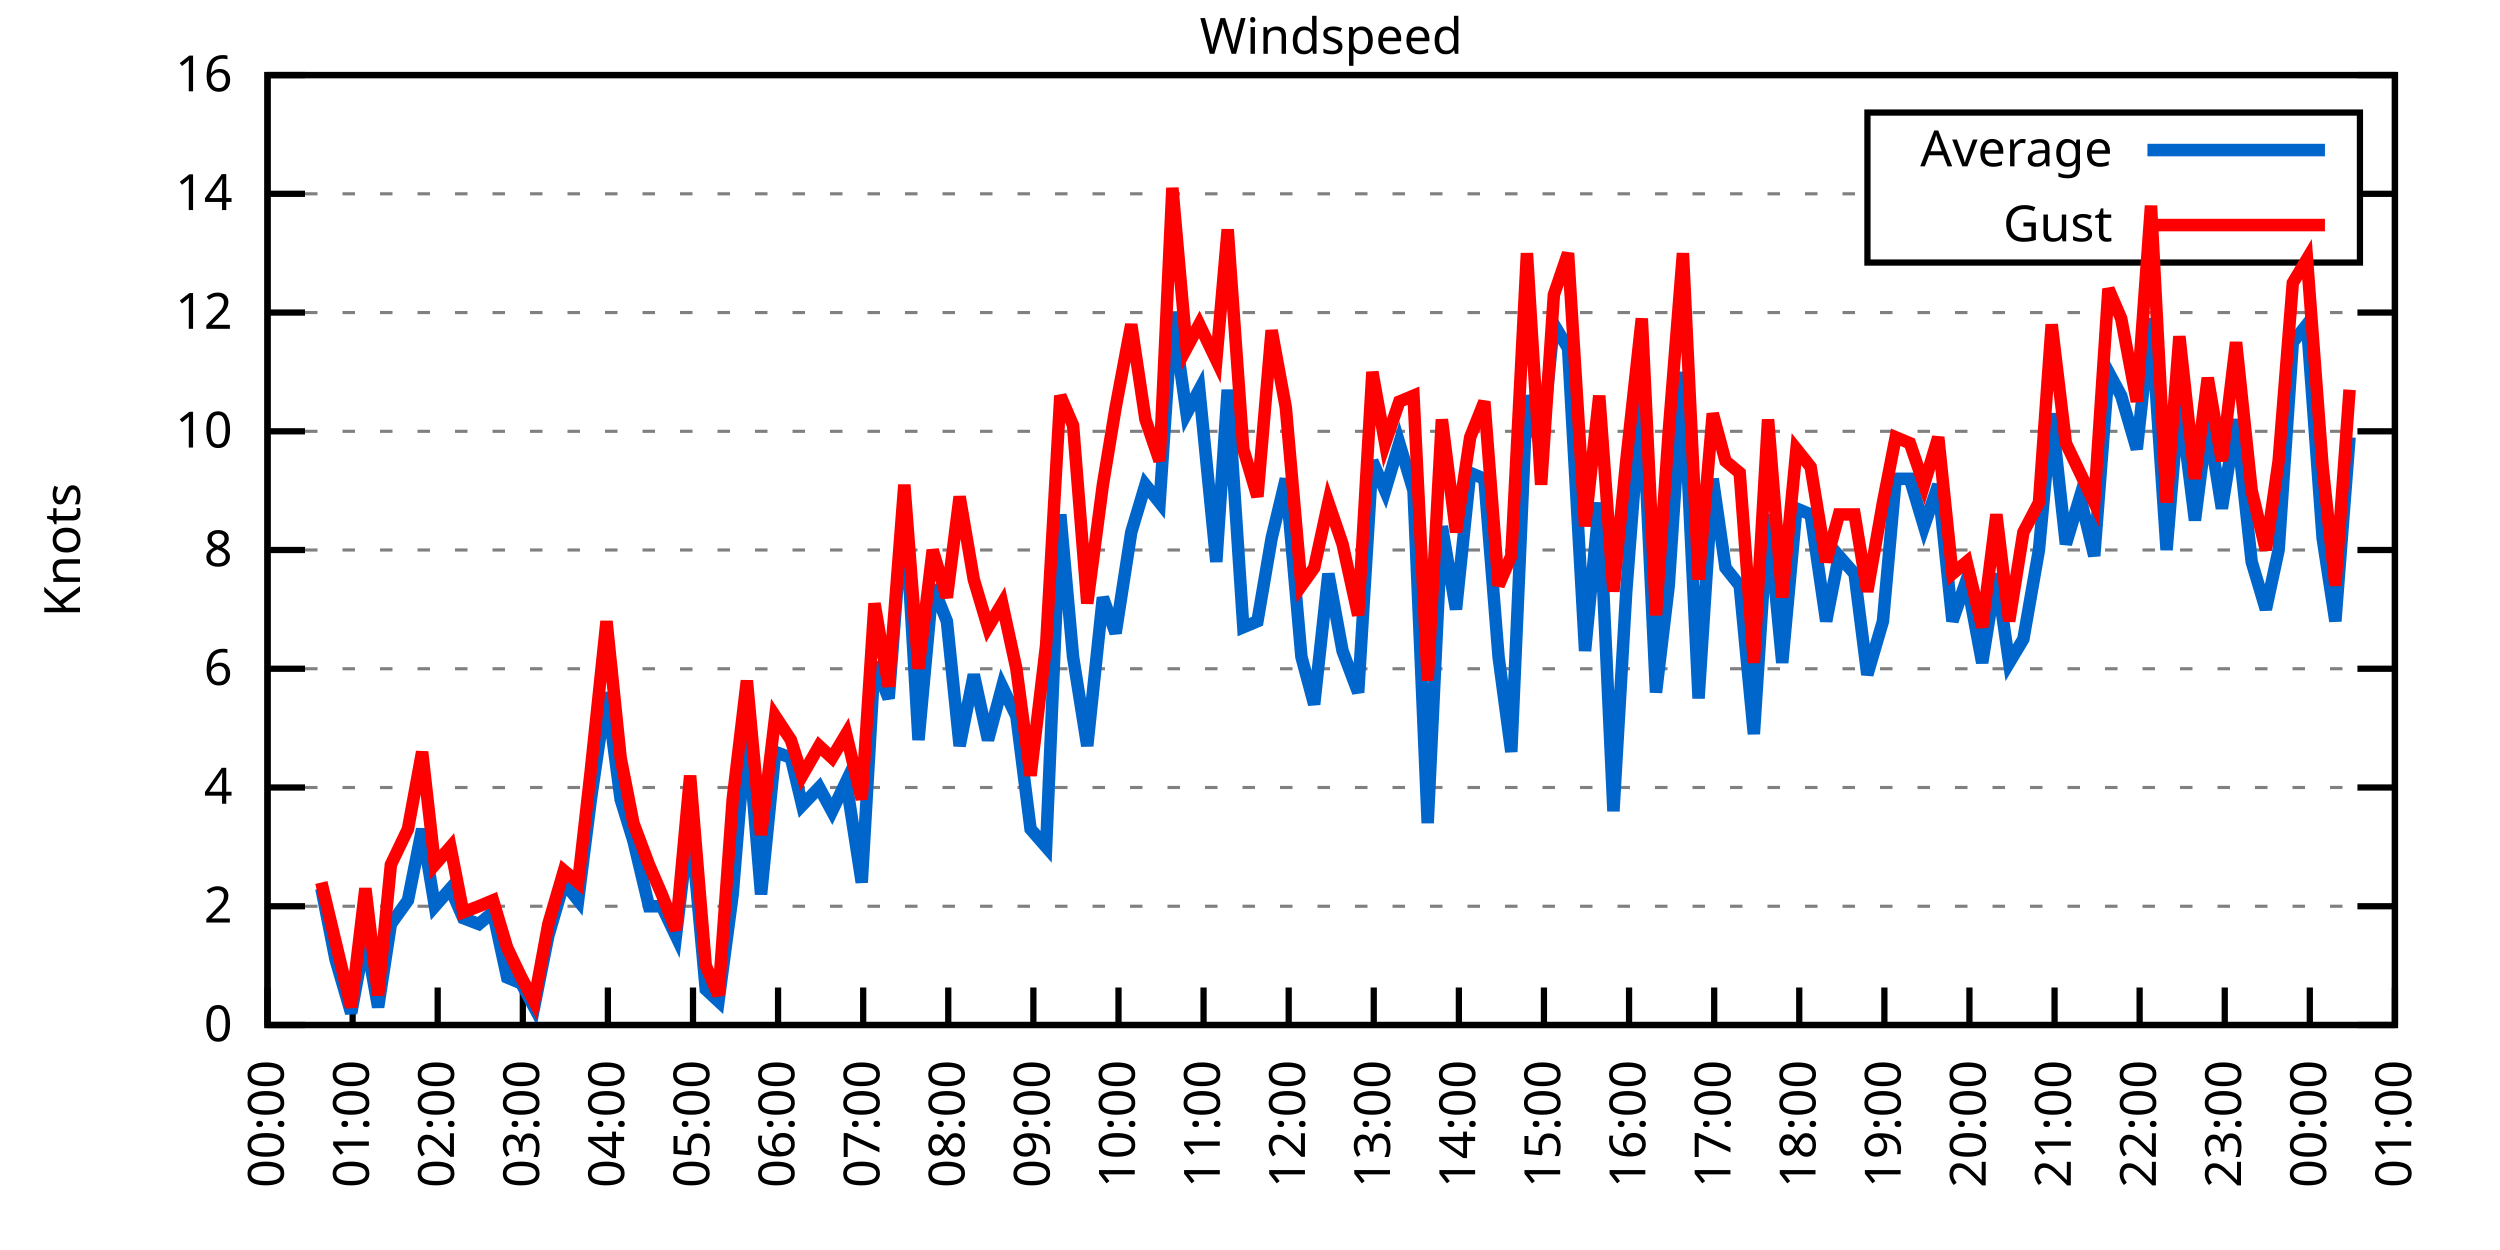
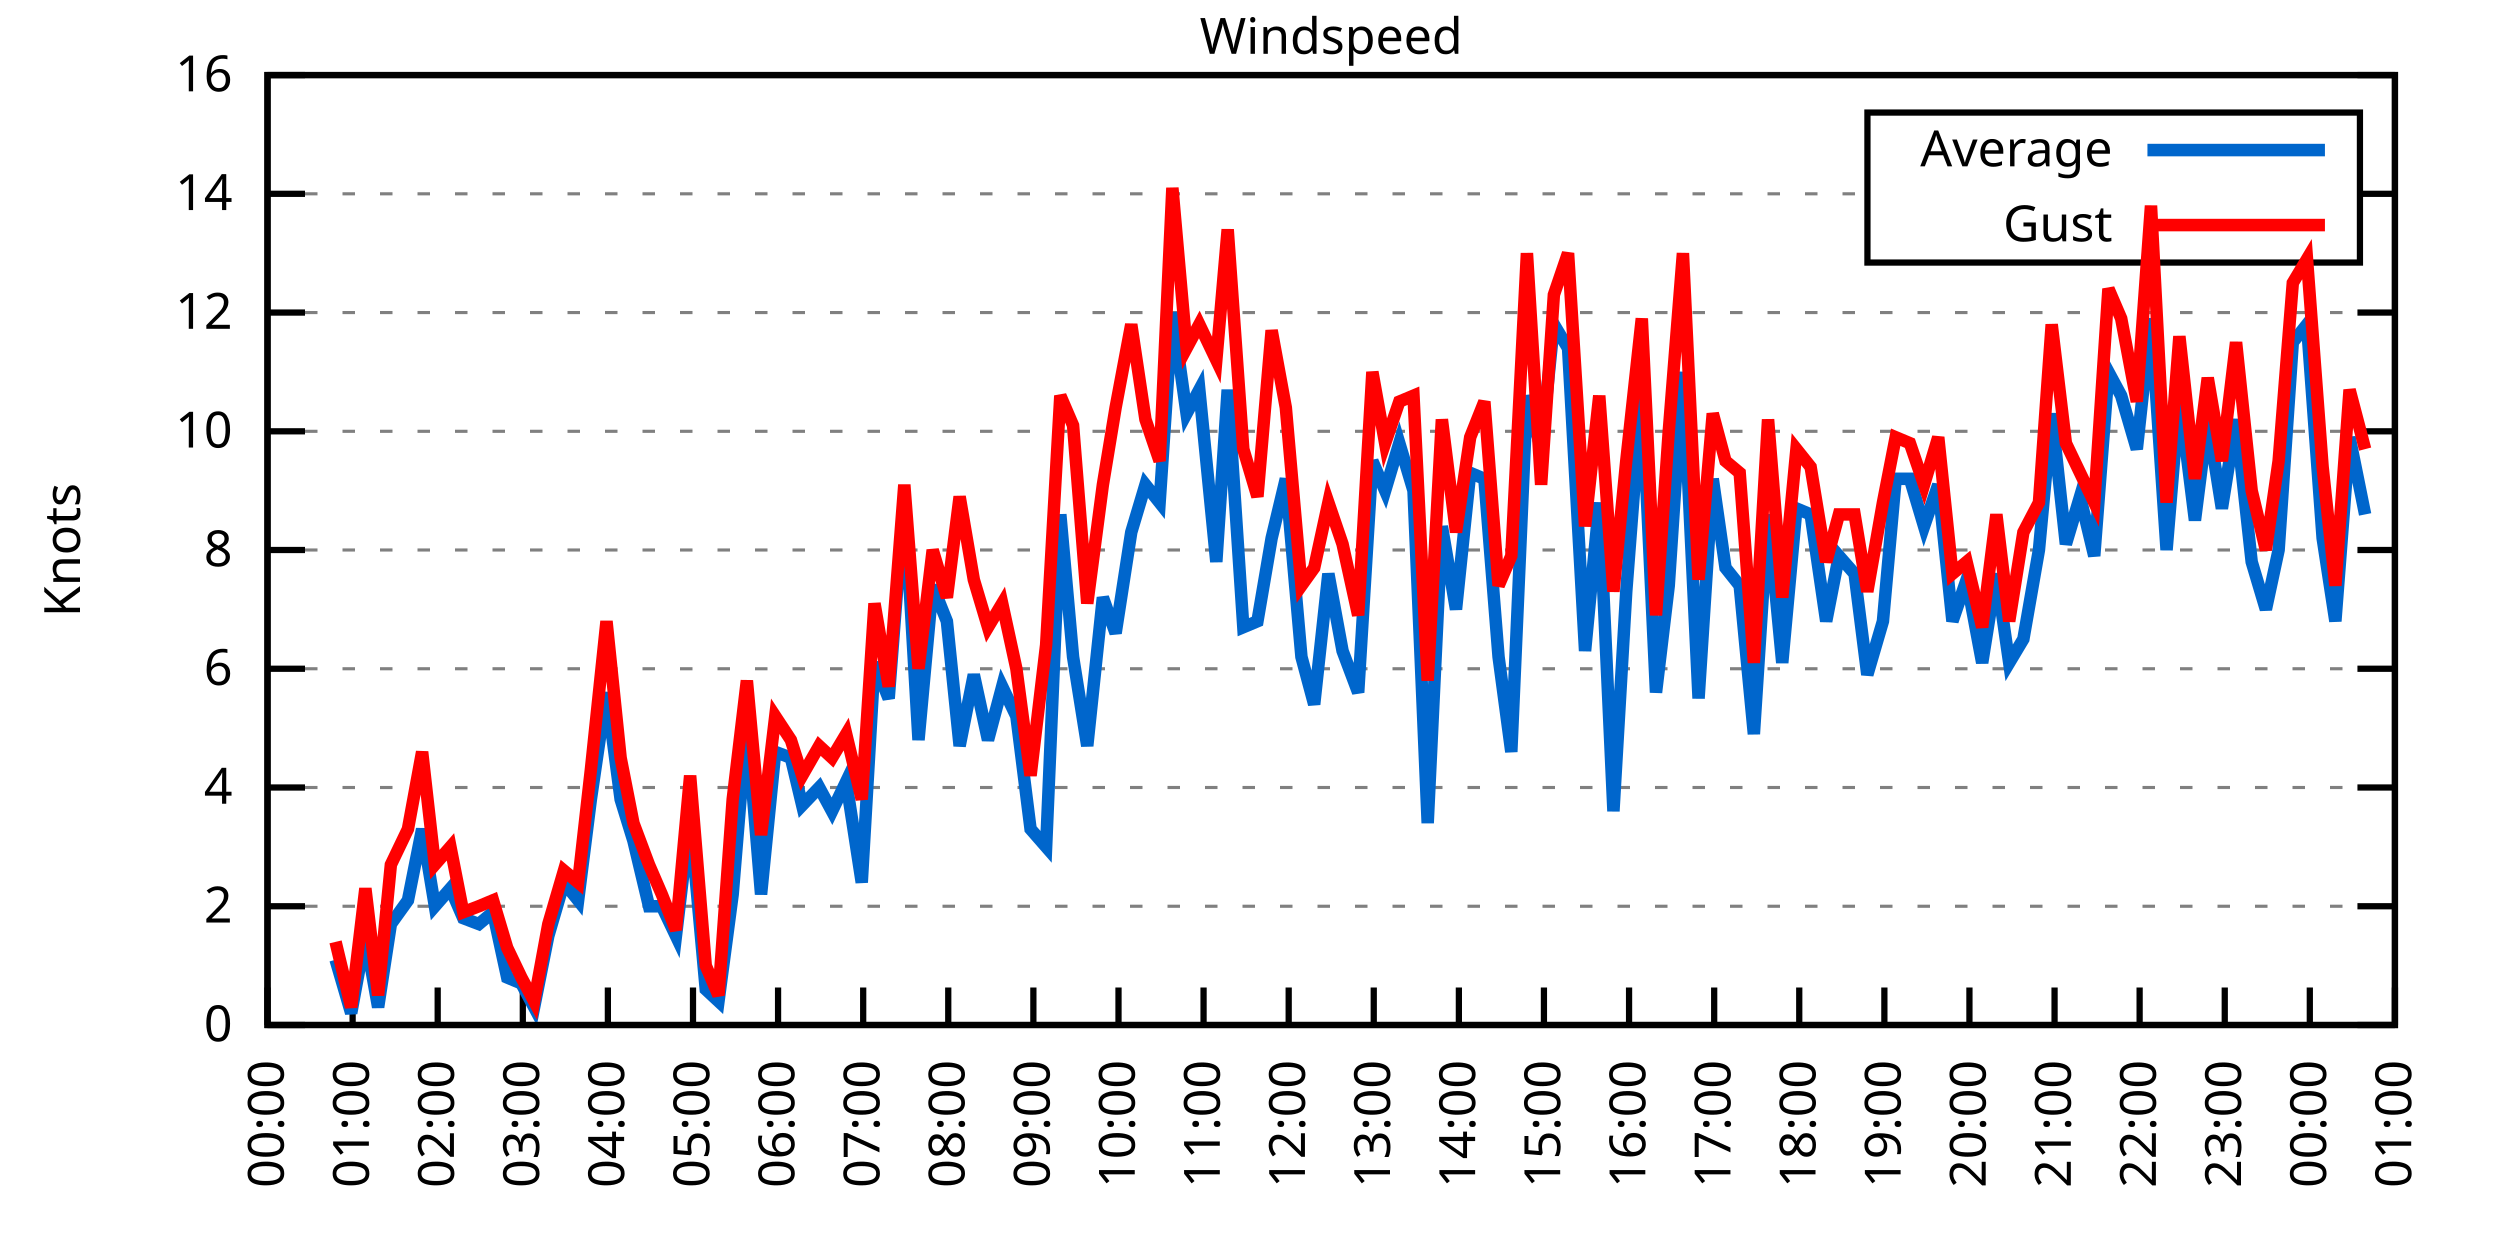
<svg xmlns="http://www.w3.org/2000/svg" xmlns:xlink="http://www.w3.org/1999/xlink" width="400" height="200" viewBox="0 0 400 200">
  <g id="gnuplot_canvas">
    <rect x="0" y="0" width="400" height="200" fill="none" />
    <defs>
      <circle id="gpDot" r="0.5" stroke-width="0.5" stroke="currentColor" />
      <path id="gpPt0" stroke-width="0.333" stroke="currentColor" d="M-1,0 h2 M0,-1 v2" />
      <path id="gpPt1" stroke-width="0.333" stroke="currentColor" d="M-1,-1 L1,1 M1,-1 L-1,1" />
      <path id="gpPt2" stroke-width="0.333" stroke="currentColor" d="M-1,0 L1,0 M0,-1 L0,1 M-1,-1 L1,1 M-1,1 L1,-1" />
      <rect id="gpPt3" stroke-width="0.333" stroke="currentColor" x="-1" y="-1" width="2" height="2" />
      <rect id="gpPt4" stroke-width="0.333" stroke="currentColor" fill="currentColor" x="-1" y="-1" width="2" height="2" />
      <circle id="gpPt5" stroke-width="0.333" stroke="currentColor" cx="0" cy="0" r="1" />
      <use xlink:href="#gpPt5" id="gpPt6" fill="currentColor" stroke="none" />
      <path id="gpPt7" stroke-width="0.333" stroke="currentColor" d="M0,-1.33 L-1.33,0.67 L1.33,0.67 z" />
      <use xlink:href="#gpPt7" id="gpPt8" fill="currentColor" stroke="none" />
      <use xlink:href="#gpPt7" id="gpPt9" stroke="currentColor" transform="rotate(180)" />
      <use xlink:href="#gpPt9" id="gpPt10" fill="currentColor" stroke="none" />
      <use xlink:href="#gpPt3" id="gpPt11" stroke="currentColor" transform="rotate(45)" />
      <use xlink:href="#gpPt11" id="gpPt12" fill="currentColor" stroke="none" />
      <path id="gpPt13" stroke-width="0.333" stroke="currentColor" d="M0,1.330 L1.265,0.411 L0.782,-1.067 L-0.782,-1.076 L-1.265,0.411 z" />
      <use xlink:href="#gpPt13" id="gpPt14" fill="currentColor" stroke="none" />
      <filter id="textbox" filterUnits="objectBoundingBox" x="0" y="0" height="1" width="1">
        <feFlood flood-color="white" flood-opacity="1" result="bgnd" />
        <feComposite in="SourceGraphic" in2="bgnd" operator="atop" />
      </filter>
      <filter id="greybox" filterUnits="objectBoundingBox" x="0" y="0" height="1" width="1">
        <feFlood flood-color="lightgrey" flood-opacity="1" result="grey" />
        <feComposite in="SourceGraphic" in2="grey" operator="atop" />
      </filter>
    </defs>
    <g fill="none" color="white" stroke="currentColor" stroke-width="1.00" stroke-linecap="butt" stroke-linejoin="miter">
</g>
    <g fill="none" color="black" stroke="currentColor" stroke-width="1.00" stroke-linecap="butt" stroke-linejoin="miter">
      <g stroke="none" shape-rendering="crispEdges">
        <polygon fill="rgb(255, 255, 255)" points="42.80,164.00 383.18,164.00 383.18,12.02 42.80,12.02 " />
      </g>
    </g>
    <g fill="none" color="black" stroke="currentColor" stroke-width="1.00" stroke-linecap="butt" stroke-linejoin="miter">
</g>
    <g fill="none" color="black" stroke="black" stroke-width="0.50" stroke-linecap="butt" stroke-linejoin="miter">
</g>
    <g fill="none" color="gray" stroke="currentColor" stroke-width="0.50" stroke-linecap="butt" stroke-linejoin="miter">
      <path stroke="gray" stroke-dasharray="2,4" class="gridline" d="M42.80,164.00 L383.19,164.00  " />
    </g>
    <g fill="none" color="gray" stroke="gray" stroke-width="1.00" stroke-linecap="butt" stroke-linejoin="miter">
</g>
    <g fill="none" color="black" stroke="currentColor" stroke-width="1.00" stroke-linecap="butt" stroke-linejoin="miter">
      <path stroke="black" d="M42.80,164.00 L48.80,164.00 M383.19,164.00 L377.19,164.00  " />
      <g transform="translate(37.20,166.60)" stroke="none" fill="black" font-family="Sans" font-size="8.00" text-anchor="end">
        <text>
          <tspan font-family="Sans"> 0</tspan>
        </text>
      </g>
    </g>
    <g fill="none" color="black" stroke="currentColor" stroke-width="1.00" stroke-linecap="butt" stroke-linejoin="miter">
</g>
    <g fill="none" color="black" stroke="black" stroke-width="0.50" stroke-linecap="butt" stroke-linejoin="miter">
</g>
    <g fill="none" color="gray" stroke="currentColor" stroke-width="0.50" stroke-linecap="butt" stroke-linejoin="miter">
      <path stroke="gray" stroke-dasharray="2,4" class="gridline" d="M42.80,145.00 L383.19,145.00  " />
    </g>
    <g fill="none" color="gray" stroke="gray" stroke-width="1.00" stroke-linecap="butt" stroke-linejoin="miter">
</g>
    <g fill="none" color="black" stroke="currentColor" stroke-width="1.00" stroke-linecap="butt" stroke-linejoin="miter">
      <path stroke="black" d="M42.80,145.00 L48.80,145.00 M383.19,145.00 L377.19,145.00  " />
      <g transform="translate(37.20,147.60)" stroke="none" fill="black" font-family="Sans" font-size="8.00" text-anchor="end">
        <text>
          <tspan font-family="Sans"> 2</tspan>
        </text>
      </g>
    </g>
    <g fill="none" color="black" stroke="currentColor" stroke-width="1.00" stroke-linecap="butt" stroke-linejoin="miter">
</g>
    <g fill="none" color="black" stroke="black" stroke-width="0.50" stroke-linecap="butt" stroke-linejoin="miter">
</g>
    <g fill="none" color="gray" stroke="currentColor" stroke-width="0.50" stroke-linecap="butt" stroke-linejoin="miter">
      <path stroke="gray" stroke-dasharray="2,4" class="gridline" d="M42.80,126.00 L383.19,126.00  " />
    </g>
    <g fill="none" color="gray" stroke="gray" stroke-width="1.00" stroke-linecap="butt" stroke-linejoin="miter">
</g>
    <g fill="none" color="black" stroke="currentColor" stroke-width="1.00" stroke-linecap="butt" stroke-linejoin="miter">
      <path stroke="black" d="M42.80,126.00 L48.80,126.00 M383.19,126.00 L377.19,126.00  " />
      <g transform="translate(37.20,128.60)" stroke="none" fill="black" font-family="Sans" font-size="8.00" text-anchor="end">
        <text>
          <tspan font-family="Sans"> 4</tspan>
        </text>
      </g>
    </g>
    <g fill="none" color="black" stroke="currentColor" stroke-width="1.00" stroke-linecap="butt" stroke-linejoin="miter">
</g>
    <g fill="none" color="black" stroke="black" stroke-width="0.50" stroke-linecap="butt" stroke-linejoin="miter">
</g>
    <g fill="none" color="gray" stroke="currentColor" stroke-width="0.50" stroke-linecap="butt" stroke-linejoin="miter">
      <path stroke="gray" stroke-dasharray="2,4" class="gridline" d="M42.80,107.00 L383.19,107.00  " />
    </g>
    <g fill="none" color="gray" stroke="gray" stroke-width="1.00" stroke-linecap="butt" stroke-linejoin="miter">
</g>
    <g fill="none" color="black" stroke="currentColor" stroke-width="1.00" stroke-linecap="butt" stroke-linejoin="miter">
      <path stroke="black" d="M42.80,107.00 L48.80,107.00 M383.19,107.00 L377.19,107.00  " />
      <g transform="translate(37.20,109.60)" stroke="none" fill="black" font-family="Sans" font-size="8.00" text-anchor="end">
        <text>
          <tspan font-family="Sans"> 6</tspan>
        </text>
      </g>
    </g>
    <g fill="none" color="black" stroke="currentColor" stroke-width="1.00" stroke-linecap="butt" stroke-linejoin="miter">
</g>
    <g fill="none" color="black" stroke="black" stroke-width="0.50" stroke-linecap="butt" stroke-linejoin="miter">
</g>
    <g fill="none" color="gray" stroke="currentColor" stroke-width="0.50" stroke-linecap="butt" stroke-linejoin="miter">
      <path stroke="gray" stroke-dasharray="2,4" class="gridline" d="M42.80,88.00 L383.19,88.00  " />
    </g>
    <g fill="none" color="gray" stroke="gray" stroke-width="1.00" stroke-linecap="butt" stroke-linejoin="miter">
</g>
    <g fill="none" color="black" stroke="currentColor" stroke-width="1.00" stroke-linecap="butt" stroke-linejoin="miter">
      <path stroke="black" d="M42.80,88.00 L48.80,88.00 M383.19,88.00 L377.19,88.00  " />
      <g transform="translate(37.20,90.60)" stroke="none" fill="black" font-family="Sans" font-size="8.00" text-anchor="end">
        <text>
          <tspan font-family="Sans"> 8</tspan>
        </text>
      </g>
    </g>
    <g fill="none" color="black" stroke="currentColor" stroke-width="1.00" stroke-linecap="butt" stroke-linejoin="miter">
</g>
    <g fill="none" color="black" stroke="black" stroke-width="0.50" stroke-linecap="butt" stroke-linejoin="miter">
</g>
    <g fill="none" color="gray" stroke="currentColor" stroke-width="0.50" stroke-linecap="butt" stroke-linejoin="miter">
      <path stroke="gray" stroke-dasharray="2,4" class="gridline" d="M42.80,69.01 L383.19,69.01  " />
    </g>
    <g fill="none" color="gray" stroke="gray" stroke-width="1.00" stroke-linecap="butt" stroke-linejoin="miter">
</g>
    <g fill="none" color="black" stroke="currentColor" stroke-width="1.00" stroke-linecap="butt" stroke-linejoin="miter">
      <path stroke="black" d="M42.80,69.01 L48.80,69.01 M383.19,69.01 L377.19,69.01  " />
      <g transform="translate(37.20,71.61)" stroke="none" fill="black" font-family="Sans" font-size="8.00" text-anchor="end">
        <text>
          <tspan font-family="Sans"> 10</tspan>
        </text>
      </g>
    </g>
    <g fill="none" color="black" stroke="currentColor" stroke-width="1.00" stroke-linecap="butt" stroke-linejoin="miter">
</g>
    <g fill="none" color="black" stroke="black" stroke-width="0.50" stroke-linecap="butt" stroke-linejoin="miter">
</g>
    <g fill="none" color="gray" stroke="currentColor" stroke-width="0.50" stroke-linecap="butt" stroke-linejoin="miter">
      <path stroke="gray" stroke-dasharray="2,4" class="gridline" d="M42.80,50.01 L383.19,50.01  " />
    </g>
    <g fill="none" color="gray" stroke="gray" stroke-width="1.00" stroke-linecap="butt" stroke-linejoin="miter">
</g>
    <g fill="none" color="black" stroke="currentColor" stroke-width="1.00" stroke-linecap="butt" stroke-linejoin="miter">
      <path stroke="black" d="M42.80,50.01 L48.80,50.01 M383.19,50.01 L377.19,50.01  " />
      <g transform="translate(37.20,52.61)" stroke="none" fill="black" font-family="Sans" font-size="8.00" text-anchor="end">
        <text>
          <tspan font-family="Sans"> 12</tspan>
        </text>
      </g>
    </g>
    <g fill="none" color="black" stroke="currentColor" stroke-width="1.00" stroke-linecap="butt" stroke-linejoin="miter">
</g>
    <g fill="none" color="black" stroke="black" stroke-width="0.50" stroke-linecap="butt" stroke-linejoin="miter">
</g>
    <g fill="none" color="gray" stroke="currentColor" stroke-width="0.50" stroke-linecap="butt" stroke-linejoin="miter">
      <path stroke="gray" stroke-dasharray="2,4" class="gridline" d="M42.80,31.01 L298.79,31.01 M377.59,31.01 L383.19,31.01  " />
    </g>
    <g fill="none" color="gray" stroke="gray" stroke-width="1.00" stroke-linecap="butt" stroke-linejoin="miter">
</g>
    <g fill="none" color="black" stroke="currentColor" stroke-width="1.00" stroke-linecap="butt" stroke-linejoin="miter">
      <path stroke="black" d="M42.80,31.01 L48.80,31.01 M383.19,31.01 L377.19,31.01  " />
      <g transform="translate(37.20,33.61)" stroke="none" fill="black" font-family="Sans" font-size="8.00" text-anchor="end">
        <text>
          <tspan font-family="Sans"> 14</tspan>
        </text>
      </g>
    </g>
    <g fill="none" color="black" stroke="currentColor" stroke-width="1.00" stroke-linecap="butt" stroke-linejoin="miter">
</g>
    <g fill="none" color="black" stroke="black" stroke-width="0.50" stroke-linecap="butt" stroke-linejoin="miter">
</g>
    <g fill="none" color="gray" stroke="currentColor" stroke-width="0.50" stroke-linecap="butt" stroke-linejoin="miter">
      <path stroke="gray" stroke-dasharray="2,4" class="gridline" d="M42.80,12.01 L383.19,12.01  " />
    </g>
    <g fill="none" color="gray" stroke="gray" stroke-width="1.00" stroke-linecap="butt" stroke-linejoin="miter">
</g>
    <g fill="none" color="black" stroke="currentColor" stroke-width="1.00" stroke-linecap="butt" stroke-linejoin="miter">
      <path stroke="black" d="M42.80,12.01 L48.80,12.01 M383.19,12.01 L377.19,12.01  " />
      <g transform="translate(37.20,14.61)" stroke="none" fill="black" font-family="Sans" font-size="8.00" text-anchor="end">
        <text>
          <tspan font-family="Sans"> 16</tspan>
        </text>
      </g>
    </g>
    <g fill="none" color="black" stroke="currentColor" stroke-width="1.00" stroke-linecap="butt" stroke-linejoin="miter">
      <path stroke="black" d="M42.80,164.00 L42.80,158.00  " />
      <g transform="translate(45.40,169.60) rotate(270.00)" stroke="none" fill="black" font-family="Sans" font-size="8.00" text-anchor="end">
        <text>
          <tspan font-family="Sans">00:00</tspan>
        </text>
      </g>
    </g>
    <g fill="none" color="black" stroke="currentColor" stroke-width="1.00" stroke-linecap="butt" stroke-linejoin="miter">
      <path stroke="black" d="M56.42,164.00 L56.42,158.00  " />
      <g transform="translate(59.02,169.60) rotate(270.00)" stroke="none" fill="black" font-family="Sans" font-size="8.00" text-anchor="end">
        <text>
          <tspan font-family="Sans">01:00</tspan>
        </text>
      </g>
    </g>
    <g fill="none" color="black" stroke="currentColor" stroke-width="1.00" stroke-linecap="butt" stroke-linejoin="miter">
      <path stroke="black" d="M70.03,164.00 L70.03,158.00  " />
      <g transform="translate(72.63,169.60) rotate(270.00)" stroke="none" fill="black" font-family="Sans" font-size="8.00" text-anchor="end">
        <text>
          <tspan font-family="Sans">02:00</tspan>
        </text>
      </g>
    </g>
    <g fill="none" color="black" stroke="currentColor" stroke-width="1.00" stroke-linecap="butt" stroke-linejoin="miter">
      <path stroke="black" d="M83.65,164.00 L83.65,158.00  " />
      <g transform="translate(86.25,169.60) rotate(270.00)" stroke="none" fill="black" font-family="Sans" font-size="8.00" text-anchor="end">
        <text>
          <tspan font-family="Sans">03:00</tspan>
        </text>
      </g>
    </g>
    <g fill="none" color="black" stroke="currentColor" stroke-width="1.00" stroke-linecap="butt" stroke-linejoin="miter">
      <path stroke="black" d="M97.26,164.00 L97.26,158.00  " />
      <g transform="translate(99.86,169.60) rotate(270.00)" stroke="none" fill="black" font-family="Sans" font-size="8.00" text-anchor="end">
        <text>
          <tspan font-family="Sans">04:00</tspan>
        </text>
      </g>
    </g>
    <g fill="none" color="black" stroke="currentColor" stroke-width="1.00" stroke-linecap="butt" stroke-linejoin="miter">
      <path stroke="black" d="M110.88,164.00 L110.88,158.00  " />
      <g transform="translate(113.48,169.60) rotate(270.00)" stroke="none" fill="black" font-family="Sans" font-size="8.00" text-anchor="end">
        <text>
          <tspan font-family="Sans">05:00</tspan>
        </text>
      </g>
    </g>
    <g fill="none" color="black" stroke="currentColor" stroke-width="1.00" stroke-linecap="butt" stroke-linejoin="miter">
      <path stroke="black" d="M124.49,164.00 L124.49,158.00  " />
      <g transform="translate(127.09,169.60) rotate(270.00)" stroke="none" fill="black" font-family="Sans" font-size="8.00" text-anchor="end">
        <text>
          <tspan font-family="Sans">06:00</tspan>
        </text>
      </g>
    </g>
    <g fill="none" color="black" stroke="currentColor" stroke-width="1.00" stroke-linecap="butt" stroke-linejoin="miter">
      <path stroke="black" d="M138.11,164.00 L138.11,158.00  " />
      <g transform="translate(140.71,169.60) rotate(270.00)" stroke="none" fill="black" font-family="Sans" font-size="8.00" text-anchor="end">
        <text>
          <tspan font-family="Sans">07:00</tspan>
        </text>
      </g>
    </g>
    <g fill="none" color="black" stroke="currentColor" stroke-width="1.00" stroke-linecap="butt" stroke-linejoin="miter">
      <path stroke="black" d="M151.72,164.00 L151.72,158.00  " />
      <g transform="translate(154.32,169.60) rotate(270.00)" stroke="none" fill="black" font-family="Sans" font-size="8.00" text-anchor="end">
        <text>
          <tspan font-family="Sans">08:00</tspan>
        </text>
      </g>
    </g>
    <g fill="none" color="black" stroke="currentColor" stroke-width="1.00" stroke-linecap="butt" stroke-linejoin="miter">
      <path stroke="black" d="M165.34,164.00 L165.34,158.00  " />
      <g transform="translate(167.94,169.60) rotate(270.00)" stroke="none" fill="black" font-family="Sans" font-size="8.00" text-anchor="end">
        <text>
          <tspan font-family="Sans">09:00</tspan>
        </text>
      </g>
    </g>
    <g fill="none" color="black" stroke="currentColor" stroke-width="1.00" stroke-linecap="butt" stroke-linejoin="miter">
      <path stroke="black" d="M178.96,164.00 L178.96,158.00  " />
      <g transform="translate(181.56,169.60) rotate(270.00)" stroke="none" fill="black" font-family="Sans" font-size="8.00" text-anchor="end">
        <text>
          <tspan font-family="Sans">10:00</tspan>
        </text>
      </g>
    </g>
    <g fill="none" color="black" stroke="currentColor" stroke-width="1.00" stroke-linecap="butt" stroke-linejoin="miter">
      <path stroke="black" d="M192.57,164.00 L192.57,158.00  " />
      <g transform="translate(195.17,169.60) rotate(270.00)" stroke="none" fill="black" font-family="Sans" font-size="8.00" text-anchor="end">
        <text>
          <tspan font-family="Sans">11:00</tspan>
        </text>
      </g>
    </g>
    <g fill="none" color="black" stroke="currentColor" stroke-width="1.00" stroke-linecap="butt" stroke-linejoin="miter">
      <path stroke="black" d="M206.19,164.00 L206.19,158.00  " />
      <g transform="translate(208.79,169.60) rotate(270.00)" stroke="none" fill="black" font-family="Sans" font-size="8.00" text-anchor="end">
        <text>
          <tspan font-family="Sans">12:00</tspan>
        </text>
      </g>
    </g>
    <g fill="none" color="black" stroke="currentColor" stroke-width="1.00" stroke-linecap="butt" stroke-linejoin="miter">
      <path stroke="black" d="M219.80,164.00 L219.80,158.00  " />
      <g transform="translate(222.40,169.60) rotate(270.00)" stroke="none" fill="black" font-family="Sans" font-size="8.00" text-anchor="end">
        <text>
          <tspan font-family="Sans">13:00</tspan>
        </text>
      </g>
    </g>
    <g fill="none" color="black" stroke="currentColor" stroke-width="1.00" stroke-linecap="butt" stroke-linejoin="miter">
      <path stroke="black" d="M233.42,164.00 L233.42,158.00  " />
      <g transform="translate(236.02,169.60) rotate(270.00)" stroke="none" fill="black" font-family="Sans" font-size="8.00" text-anchor="end">
        <text>
          <tspan font-family="Sans">14:00</tspan>
        </text>
      </g>
    </g>
    <g fill="none" color="black" stroke="currentColor" stroke-width="1.00" stroke-linecap="butt" stroke-linejoin="miter">
      <path stroke="black" d="M247.03,164.00 L247.03,158.00  " />
      <g transform="translate(249.63,169.60) rotate(270.00)" stroke="none" fill="black" font-family="Sans" font-size="8.00" text-anchor="end">
        <text>
          <tspan font-family="Sans">15:00</tspan>
        </text>
      </g>
    </g>
    <g fill="none" color="black" stroke="currentColor" stroke-width="1.00" stroke-linecap="butt" stroke-linejoin="miter">
      <path stroke="black" d="M260.65,164.00 L260.65,158.00  " />
      <g transform="translate(263.25,169.60) rotate(270.00)" stroke="none" fill="black" font-family="Sans" font-size="8.00" text-anchor="end">
        <text>
          <tspan font-family="Sans">16:00</tspan>
        </text>
      </g>
    </g>
    <g fill="none" color="black" stroke="currentColor" stroke-width="1.00" stroke-linecap="butt" stroke-linejoin="miter">
      <path stroke="black" d="M274.27,164.00 L274.27,158.00  " />
      <g transform="translate(276.87,169.60) rotate(270.00)" stroke="none" fill="black" font-family="Sans" font-size="8.00" text-anchor="end">
        <text>
          <tspan font-family="Sans">17:00</tspan>
        </text>
      </g>
    </g>
    <g fill="none" color="black" stroke="currentColor" stroke-width="1.00" stroke-linecap="butt" stroke-linejoin="miter">
      <path stroke="black" d="M287.88,164.00 L287.88,158.00  " />
      <g transform="translate(290.48,169.60) rotate(270.00)" stroke="none" fill="black" font-family="Sans" font-size="8.00" text-anchor="end">
        <text>
          <tspan font-family="Sans">18:00</tspan>
        </text>
      </g>
    </g>
    <g fill="none" color="black" stroke="currentColor" stroke-width="1.00" stroke-linecap="butt" stroke-linejoin="miter">
      <path stroke="black" d="M301.50,164.00 L301.50,158.00  " />
      <g transform="translate(304.10,169.60) rotate(270.00)" stroke="none" fill="black" font-family="Sans" font-size="8.00" text-anchor="end">
        <text>
          <tspan font-family="Sans">19:00</tspan>
        </text>
      </g>
    </g>
    <g fill="none" color="black" stroke="currentColor" stroke-width="1.00" stroke-linecap="butt" stroke-linejoin="miter">
      <path stroke="black" d="M315.11,164.00 L315.11,158.00  " />
      <g transform="translate(317.71,169.60) rotate(270.00)" stroke="none" fill="black" font-family="Sans" font-size="8.00" text-anchor="end">
        <text>
          <tspan font-family="Sans">20:00</tspan>
        </text>
      </g>
    </g>
    <g fill="none" color="black" stroke="currentColor" stroke-width="1.00" stroke-linecap="butt" stroke-linejoin="miter">
      <path stroke="black" d="M328.73,164.00 L328.73,158.00  " />
      <g transform="translate(331.33,169.60) rotate(270.00)" stroke="none" fill="black" font-family="Sans" font-size="8.00" text-anchor="end">
        <text>
          <tspan font-family="Sans">21:00</tspan>
        </text>
      </g>
    </g>
    <g fill="none" color="black" stroke="currentColor" stroke-width="1.00" stroke-linecap="butt" stroke-linejoin="miter">
      <path stroke="black" d="M342.34,164.00 L342.34,158.00  " />
      <g transform="translate(344.94,169.60) rotate(270.00)" stroke="none" fill="black" font-family="Sans" font-size="8.00" text-anchor="end">
        <text>
          <tspan font-family="Sans">22:00</tspan>
        </text>
      </g>
    </g>
    <g fill="none" color="black" stroke="currentColor" stroke-width="1.00" stroke-linecap="butt" stroke-linejoin="miter">
      <path stroke="black" d="M355.96,164.00 L355.96,158.00  " />
      <g transform="translate(358.56,169.60) rotate(270.00)" stroke="none" fill="black" font-family="Sans" font-size="8.00" text-anchor="end">
        <text>
          <tspan font-family="Sans">23:00</tspan>
        </text>
      </g>
    </g>
    <g fill="none" color="black" stroke="currentColor" stroke-width="1.00" stroke-linecap="butt" stroke-linejoin="miter">
      <path stroke="black" d="M369.57,164.00 L369.57,158.00  " />
      <g transform="translate(372.17,169.60) rotate(270.00)" stroke="none" fill="black" font-family="Sans" font-size="8.00" text-anchor="end">
        <text>
          <tspan font-family="Sans">00:00</tspan>
        </text>
      </g>
    </g>
    <g fill="none" color="black" stroke="currentColor" stroke-width="1.00" stroke-linecap="butt" stroke-linejoin="miter">
      <path stroke="black" d="M383.19,164.00 L383.19,158.00  " />
      <g transform="translate(385.79,169.60) rotate(270.00)" stroke="none" fill="black" font-family="Sans" font-size="8.00" text-anchor="end">
        <text>
          <tspan font-family="Sans">01:00</tspan>
        </text>
      </g>
    </g>
    <g fill="none" color="black" stroke="currentColor" stroke-width="1.00" stroke-linecap="butt" stroke-linejoin="miter">
</g>
    <g fill="none" color="black" stroke="currentColor" stroke-width="1.00" stroke-linecap="butt" stroke-linejoin="miter">
      <path stroke="black" d="M42.80,12.01 L42.80,164.00 L383.19,164.00 L383.19,12.01 L42.80,12.01 Z  " />
    </g>
    <g fill="none" color="black" stroke="currentColor" stroke-width="1.00" stroke-linecap="butt" stroke-linejoin="miter">
</g>
    <g fill="none" color="black" stroke="currentColor" stroke-width="1.00" stroke-linecap="butt" stroke-linejoin="miter">
      <path stroke="black" d="M298.79,42.01 L298.79,18.01 L377.59,18.01 L377.59,42.01 L298.79,42.01 Z  " />
    </g>
    <g id="Windspeed_plot_1">
      <g fill="none" color="white" stroke="black" stroke-width="2.00" stroke-linecap="butt" stroke-linejoin="miter">
</g>
      <g fill="none" color="black" stroke="currentColor" stroke-width="2.00" stroke-linecap="butt" stroke-linejoin="miter">
        <g transform="translate(337.99,26.61)" stroke="none" fill="black" font-family="Sans" font-size="8.00" text-anchor="end">
          <text>
            <tspan font-family="Sans">Average</tspan>
          </text>
        </g>
      </g>
      <g fill="none" color="black" stroke="currentColor" stroke-width="2.00" stroke-linecap="butt" stroke-linejoin="miter">
-         <path stroke="rgb(  0, 102, 204)" d="M343.59,24.01 L371.99,24.01 M51.42,142.15 L53.69,153.55 L56.19,162.10 L58.46,149.75 L60.50,161.15 L62.54,147.85   L65.27,144.05 L67.54,132.65 L69.58,145.00 L72.07,142.15 L74.12,146.90 L76.61,147.85 L78.88,145.95 L81.15,156.40   L83.42,157.35 L85.46,161.15 L87.73,149.75 L90.23,141.20 L92.50,144.05 L94.54,127.90 L97.04,110.80 L99.30,127.90   L101.35,134.55 L103.84,145.00 L105.89,145.00 L108.15,149.75 L110.42,130.75 L112.92,158.30 L114.96,160.20 L117.23,143.10   L119.50,115.55 L121.77,143.10 L124.04,120.30 L126.54,121.25 L128.35,128.85 L131.07,126.00 L133.12,129.80 L135.39,125.05   L137.88,141.20 L139.92,106.05 L142.19,111.75 L144.69,79.46 L146.96,118.40 L149.23,93.70 L151.50,99.40 L153.54,119.35   L155.81,107.95 L158.08,118.40 L160.35,109.85 L162.62,114.60 L164.89,132.65 L167.38,135.50 L169.65,82.31 L171.69,105.10   L173.96,119.35 L176.46,95.60 L178.50,101.30 L181.00,85.16 L183.27,77.56 L185.54,80.41 L187.58,50.01 L189.85,66.16   L191.89,62.36 L194.61,89.90 L196.43,62.36 L198.93,100.35 L201.19,99.40 L203.46,86.11 L205.73,76.61 L208.23,105.10   L210.27,112.70 L212.54,91.80 L214.81,104.15 L217.31,110.80 L219.58,73.76 L221.62,78.51 L223.89,70.91 L226.16,78.51   L228.43,131.70 L230.70,84.21 L232.96,97.50 L235.23,75.66 L237.50,76.61 L239.77,105.10 L241.81,120.30 L244.31,63.31   L246.58,71.86 L248.62,51.91 L250.89,55.71 L253.61,104.15 L255.88,80.41 L258.15,129.80 L260.20,94.65 L262.69,62.36   L264.96,110.80 L267.00,93.70 L269.27,59.51 L271.77,111.75 L274.04,76.61 L276.08,90.85 L278.35,93.70 L280.62,117.45   L282.89,82.31 L285.16,106.05 L287.43,81.36 L289.70,82.31 L292.19,99.40 L294.23,88.95 L296.73,91.80 L298.77,107.95   L301.27,99.40 L303.31,76.61 L305.58,76.61 L307.85,84.21 L310.12,77.56 L312.39,99.40 L314.66,92.75 L317.15,106.05   L319.42,91.80 L321.47,106.05 L323.74,102.25 L326.23,88.00 L328.27,66.16 L330.54,87.06 L332.81,79.46 L335.08,88.95   L337.35,59.51 L339.39,63.31 L341.89,71.86 L344.16,50.96 L346.65,88.00 L348.70,63.31 L351.19,83.26 L353.24,67.11   L355.50,81.36 L357.77,67.11 L360.27,89.90 L362.54,97.50 L364.58,88.00 L366.85,54.76 L369.12,51.91 L371.62,86.11   L373.66,99.40 L375.93,69.96  " />
+         <path stroke="rgb(  0, 102, 204)" d="M343.59,24.01 L371.99,24.01 M53.69,153.55 L56.19,162.10 L58.46,149.75 L60.50,161.15 L62.54,147.85 L65.27,144.05   L67.54,132.65 L69.58,145.00 L72.07,142.15 L74.12,146.90 L76.61,147.85 L78.88,145.95 L81.15,156.40 L83.42,157.35   L85.46,161.15 L87.73,149.75 L90.23,141.20 L92.50,144.05 L94.54,127.90 L97.04,110.80 L99.30,127.90 L101.35,134.55   L103.84,145.00 L105.89,145.00 L108.15,149.75 L110.42,130.75 L112.92,158.30 L114.96,160.20 L117.23,143.10 L119.50,115.55   L121.77,143.10 L124.04,120.30 L126.54,121.25 L128.35,128.85 L131.07,126.00 L133.12,129.80 L135.39,125.05 L137.88,141.20   L139.92,106.05 L142.19,111.75 L144.69,79.46 L146.96,118.40 L149.23,93.70 L151.50,99.40 L153.54,119.35 L155.81,107.95   L158.08,118.40 L160.35,109.85 L162.62,114.60 L164.89,132.65 L167.38,135.50 L169.65,82.31 L171.69,105.10 L173.96,119.35   L176.46,95.60 L178.50,101.30 L181.00,85.16 L183.27,77.56 L185.54,80.41 L187.58,50.01 L189.85,66.16 L191.89,62.36   L194.61,89.90 L196.43,62.36 L198.93,100.35 L201.19,99.40 L203.46,86.11 L205.73,76.61 L208.23,105.10 L210.27,112.70   L212.54,91.80 L214.81,104.15 L217.31,110.80 L219.58,73.76 L221.62,78.51 L223.89,70.91 L226.16,78.51 L228.43,131.70   L230.70,84.21 L232.96,97.50 L235.23,75.66 L237.50,76.61 L239.77,105.10 L241.81,120.30 L244.31,63.31 L246.58,71.86   L248.62,51.91 L250.89,55.71 L253.61,104.15 L255.88,80.41 L258.15,129.80 L260.20,94.65 L262.69,62.36 L264.96,110.80   L267.00,93.70 L269.27,59.51 L271.77,111.75 L274.04,76.61 L276.08,90.85 L278.35,93.70 L280.62,117.45 L282.89,82.31   L285.16,106.05 L287.43,81.36 L289.70,82.31 L292.19,99.40 L294.23,88.95 L296.73,91.80 L298.77,107.95 L301.27,99.40   L303.31,76.61 L305.58,76.61 L307.85,84.21 L310.12,77.56 L312.39,99.40 L314.66,92.75 L317.15,106.05 L319.42,91.80   L321.47,106.05 L323.74,102.25 L326.23,88.00 L328.27,66.16 L330.54,87.06 L332.81,79.46 L335.08,88.95 L337.35,59.51   L339.39,63.31 L341.89,71.86 L344.16,50.96 L346.65,88.00 L348.70,63.31 L351.19,83.26 L353.24,67.11 L355.50,81.36   L357.77,67.11 L360.27,89.90 L362.54,97.50 L364.58,88.00 L366.85,54.76 L369.12,51.91 L371.62,86.11 L373.66,99.40   L375.93,69.96 L378.42,82.31  " />
      </g>
    </g>
    <g id="Windspeed_plot_2">
      <g fill="none" color="black" stroke="currentColor" stroke-width="2.00" stroke-linecap="butt" stroke-linejoin="miter">
        <g transform="translate(337.99,38.61)" stroke="none" fill="black" font-family="Sans" font-size="8.00" text-anchor="end">
          <text>
            <tspan font-family="Sans">Gust</tspan>
          </text>
        </g>
      </g>
      <g fill="none" color="black" stroke="currentColor" stroke-width="2.00" stroke-linecap="butt" stroke-linejoin="miter">
-         <path stroke="rgb(255,   0,   0)" d="M343.59,36.01 L371.99,36.01 M51.42,141.20 L53.69,150.70 L56.19,161.15 L58.46,142.15 L60.50,159.25 L62.54,138.35   L65.27,132.65 L67.54,120.30 L69.58,138.35 L72.07,135.50 L74.12,145.95 L76.61,145.00 L78.88,144.05 L81.15,151.65   L83.42,156.40 L85.46,160.20 L87.73,147.85 L90.23,139.30 L92.50,141.20 L94.54,123.15 L97.04,99.40 L99.30,121.25   L101.35,131.70 L103.84,138.35 L105.89,143.10 L108.15,148.80 L110.42,124.10 L112.92,154.50 L114.96,159.25 L117.23,127.90   L119.50,108.90 L121.77,133.60 L124.04,114.60 L126.54,118.40 L128.35,124.10 L131.07,119.35 L133.12,121.25 L135.39,117.45   L137.88,127.90 L139.92,96.55 L142.19,109.85 L144.69,77.56 L146.96,107.00 L149.23,88.00 L151.50,95.60 L153.54,79.46   L155.81,92.75 L158.08,100.35 L160.35,96.55 L162.62,107.00 L164.89,124.10 L167.38,103.20 L169.65,63.31 L171.69,68.06   L173.96,96.55 L176.46,77.56 L178.50,65.21 L181.00,51.91 L183.27,67.11 L185.54,73.76 L187.58,30.06 L189.85,55.71   L191.89,51.91 L194.61,57.61 L196.43,36.71 L198.93,71.86 L201.19,79.46 L203.46,52.86 L205.73,65.21 L208.23,93.70   L210.27,90.85 L212.54,80.41 L214.81,87.06 L217.31,98.45 L219.58,59.51 L221.62,70.91 L223.89,64.26 L226.16,63.31   L228.43,108.90 L230.70,67.11 L232.96,85.16 L235.23,69.96 L237.50,64.26 L239.77,93.70 L241.81,88.95 L244.31,40.51   L246.58,77.56 L248.62,47.16 L250.89,40.51 L253.61,84.21 L255.88,63.31 L258.15,94.65 L260.20,73.76 L262.69,50.96   L264.96,98.45 L267.00,69.01 L269.27,40.51 L271.77,92.75 L274.04,66.16 L276.08,73.76 L278.35,75.66 L280.62,106.05   L282.89,67.11 L285.16,95.60 L287.43,71.86 L289.70,74.71 L292.19,89.90 L294.23,82.31 L296.73,82.31 L298.77,94.65   L301.27,80.41 L303.31,69.96 L305.58,70.91 L307.85,77.56 L310.12,69.96 L312.39,91.80 L314.66,89.90 L317.15,100.35   L319.42,82.31 L321.47,99.40 L323.74,85.16 L326.23,80.41 L328.27,51.91 L330.54,70.91 L332.81,75.66 L335.08,80.41   L337.35,46.21 L339.39,50.96 L341.89,64.26 L344.16,32.91 L346.65,80.41 L348.70,53.81 L351.19,76.61 L353.24,60.46   L355.50,73.76 L357.77,54.76 L360.27,78.51 L362.54,88.00 L364.58,73.76 L366.85,45.26 L369.12,41.46 L371.62,74.71   L373.66,93.70 L375.93,62.36  " />
+         <path stroke="rgb(255,   0,   0)" d="M343.59,36.01 L371.99,36.01 M53.69,150.70 L56.19,161.15 L58.46,142.15 L60.50,159.25 L62.54,138.35 L65.27,132.65   L67.54,120.30 L69.58,138.35 L72.07,135.50 L74.12,145.95 L76.61,145.00 L78.88,144.05 L81.15,151.65 L83.42,156.40   L85.46,160.20 L87.73,147.85 L90.23,139.30 L92.50,141.20 L94.54,123.15 L97.04,99.40 L99.30,121.25 L101.35,131.70   L103.84,138.35 L105.89,143.10 L108.15,148.80 L110.42,124.10 L112.92,154.50 L114.96,159.25 L117.23,127.90 L119.50,108.90   L121.77,133.60 L124.04,114.60 L126.54,118.40 L128.35,124.10 L131.07,119.35 L133.12,121.25 L135.39,117.45 L137.88,127.90   L139.92,96.55 L142.19,109.85 L144.69,77.56 L146.96,107.00 L149.23,88.00 L151.50,95.60 L153.54,79.46 L155.81,92.75   L158.08,100.35 L160.35,96.55 L162.62,107.00 L164.89,124.10 L167.38,103.20 L169.65,63.31 L171.69,68.06 L173.96,96.55   L176.46,77.56 L178.50,65.21 L181.00,51.91 L183.27,67.11 L185.54,73.76 L187.58,30.06 L189.85,55.71 L191.89,51.91   L194.61,57.61 L196.43,36.71 L198.93,71.86 L201.19,79.46 L203.46,52.86 L205.73,65.21 L208.23,93.70 L210.27,90.85   L212.54,80.41 L214.81,87.06 L217.31,98.45 L219.58,59.51 L221.62,70.91 L223.89,64.26 L226.16,63.31 L228.43,108.90   L230.70,67.11 L232.96,85.16 L235.23,69.96 L237.50,64.26 L239.77,93.70 L241.81,88.95 L244.31,40.51 L246.58,77.56   L248.62,47.16 L250.89,40.51 L253.61,84.21 L255.88,63.31 L258.15,94.65 L260.20,73.76 L262.69,50.96 L264.96,98.45   L267.00,69.01 L269.27,40.51 L271.77,92.75 L274.04,66.16 L276.08,73.76 L278.35,75.66 L280.62,106.05 L282.89,67.11   L285.16,95.60 L287.43,71.86 L289.70,74.71 L292.19,89.90 L294.23,82.31 L296.73,82.31 L298.77,94.65 L301.27,80.41   L303.31,69.96 L305.58,70.91 L307.85,77.56 L310.12,69.96 L312.39,91.80 L314.66,89.90 L317.15,100.35 L319.42,82.31   L321.47,99.40 L323.74,85.16 L326.23,80.41 L328.27,51.91 L330.54,70.91 L332.81,75.66 L335.08,80.41 L337.35,46.21   L339.39,50.96 L341.89,64.26 L344.16,32.91 L346.65,80.41 L348.70,53.81 L351.19,76.61 L353.24,60.46 L355.50,73.76   L357.77,54.76 L360.27,78.51 L362.54,88.00 L364.58,73.76 L366.85,45.26 L369.12,41.46 L371.62,74.71 L373.66,93.70   L375.93,62.36 L378.42,71.86  " />
      </g>
    </g>
    <g fill="none" color="black" stroke="currentColor" stroke-width="2.00" stroke-linecap="butt" stroke-linejoin="miter">
</g>
    <g fill="none" color="black" stroke="black" stroke-width="1.00" stroke-linecap="butt" stroke-linejoin="miter">
</g>
    <g fill="none" color="black" stroke="currentColor" stroke-width="1.00" stroke-linecap="butt" stroke-linejoin="miter">
      <path stroke="black" d="M42.80,12.01 L42.80,164.00 L383.19,164.00 L383.19,12.01 L42.80,12.01 Z  " />
      <g transform="translate(12.80,88.01) rotate(270.00)" stroke="none" fill="black" font-family="Sans" font-size="8.00" text-anchor="middle">
        <text>
          <tspan font-family="Sans">Knots</tspan>
        </text>
      </g>
    </g>
    <g fill="none" color="black" stroke="currentColor" stroke-width="1.00" stroke-linecap="butt" stroke-linejoin="miter">
</g>
    <g fill="none" color="black" stroke="currentColor" stroke-width="1.00" stroke-linecap="butt" stroke-linejoin="miter">
      <g transform="translate(212.99,8.61)" stroke="none" fill="black" font-family="Sans" font-size="8.00" text-anchor="middle">
        <text>
          <tspan font-family="Sans">Windspeed</tspan>
        </text>
      </g>
    </g>
    <g fill="none" color="black" stroke="currentColor" stroke-width="1.00" stroke-linecap="butt" stroke-linejoin="miter">
</g>
  </g>
</svg>
